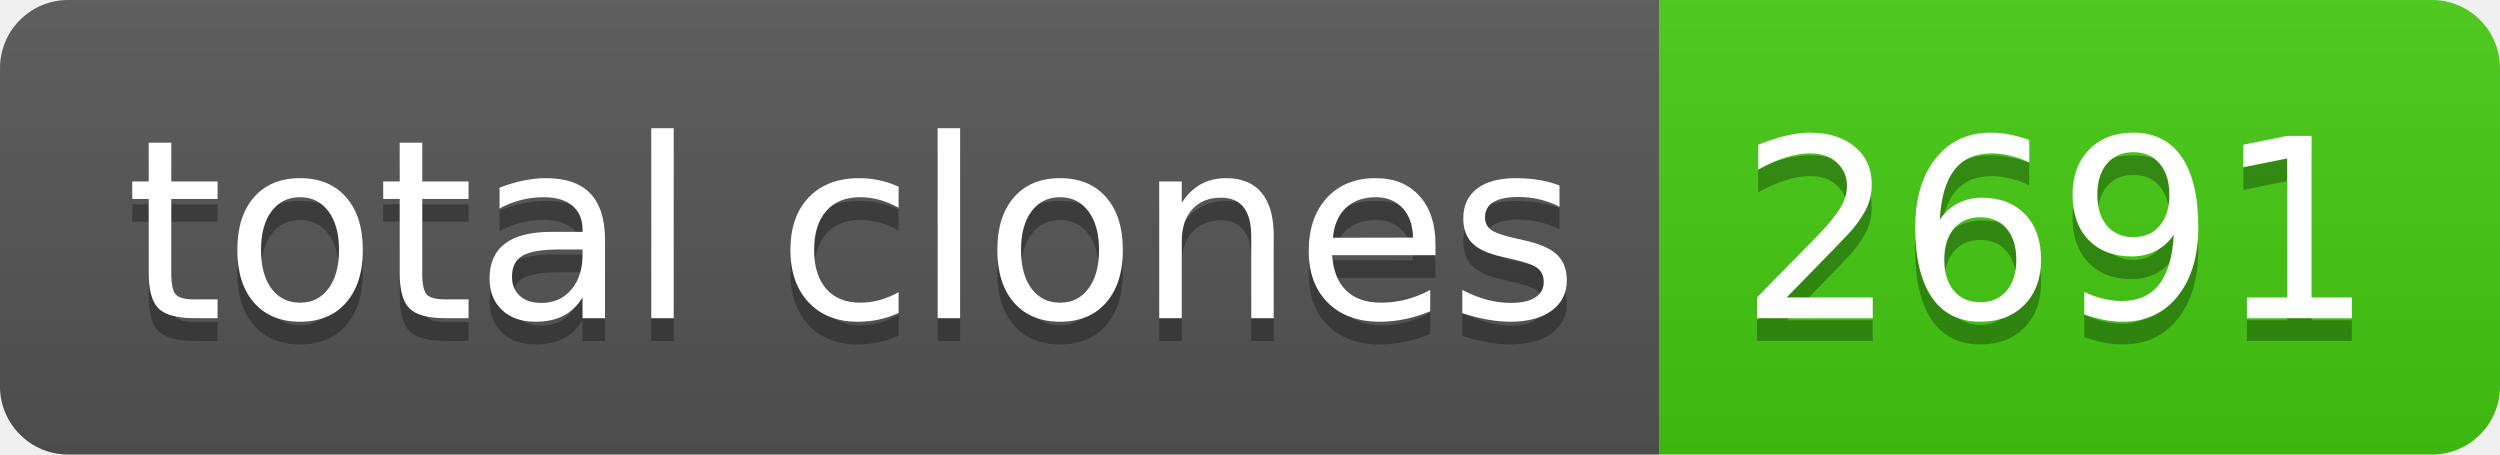
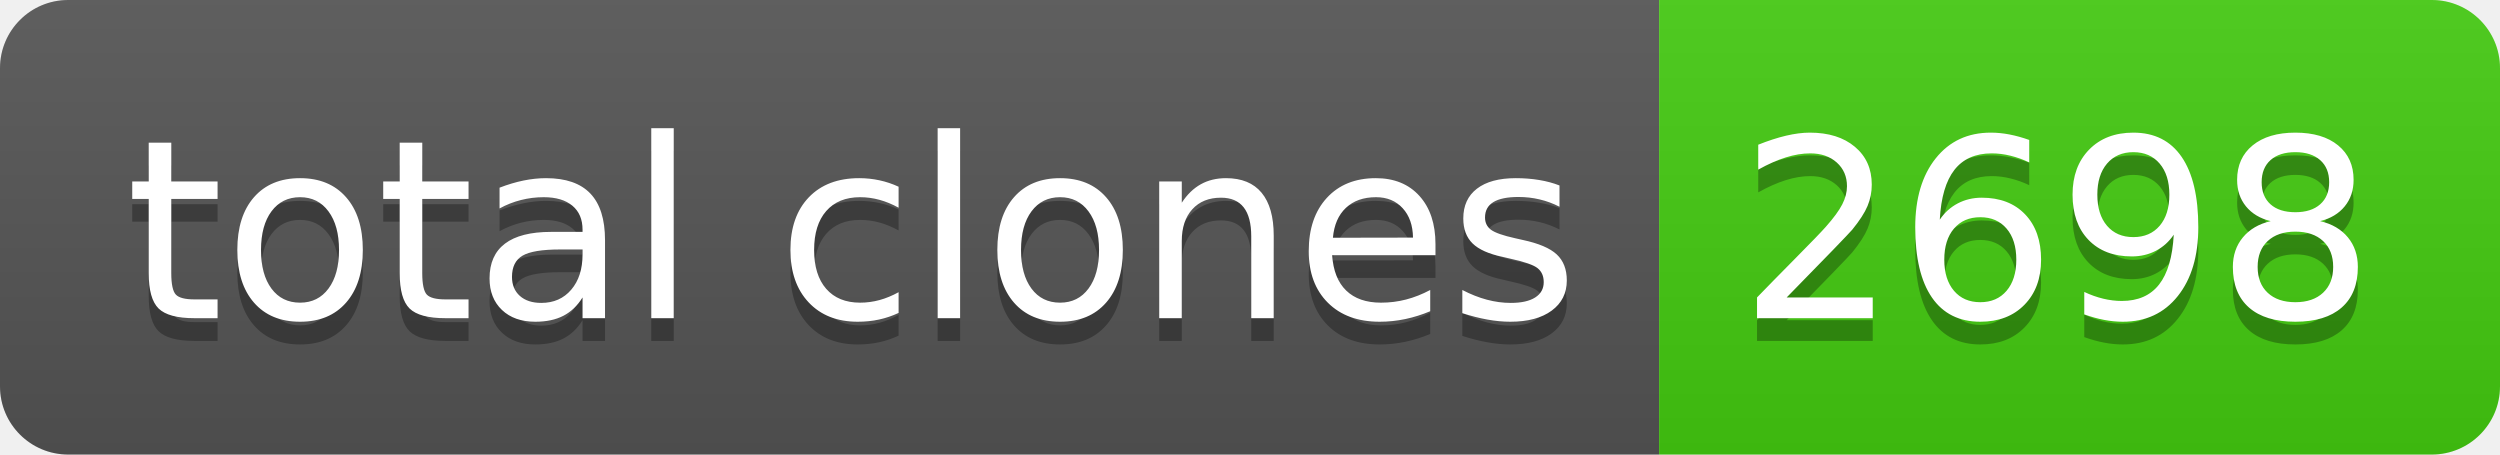
- <svg xmlns="http://www.w3.org/2000/svg" width="110" height="20" role="img" aria-label="total clones: 2691">
+ <svg xmlns="http://www.w3.org/2000/svg" width="110" height="20" role="img" aria-label="total clones: 2698">
  <linearGradient id="s" x2="0" y2="100%">
    <stop offset="0" stop-color="#bbb" stop-opacity=".1" />
    <stop offset="1" stop-opacity=".1" />
  </linearGradient>
  <clipPath id="r">
    <rect width="110" height="20" rx="3" fill="#fff" />
  </clipPath>
  <g clip-path="url(#r)">
    <rect width="73" height="20" fill="#555" />
    <rect x="73" width="37" height="20" fill="#4c1" />
    <rect width="110" height="20" fill="url(#s)" />
  </g>
  <g fill="#fff" text-anchor="middle" font-family="Verdana,Geneva,DejaVu Sans,sans-serif" text-rendering="geometricPrecision" font-size="110">
    <text aria-hidden="true" x="375" y="150" fill="#010101" fill-opacity=".3" transform="scale(.1)" textLength="630">total clones</text>
    <text x="375" y="140" transform="scale(.1)" fill="#fff" textLength="630">total clones</text>
-     <text aria-hidden="true" x="905" y="150" fill="#010101" fill-opacity=".3" transform="scale(.1)" textLength="270">2691</text>
-     <text x="905" y="140" transform="scale(.1)" fill="#fff" textLength="270">2691</text>
+     <text aria-hidden="true" x="905" y="150" fill="#010101" fill-opacity=".3" transform="scale(.1)" textLength="270">2698</text>
+     <text x="905" y="140" transform="scale(.1)" fill="#fff" textLength="270">2698</text>
  </g>
</svg>
